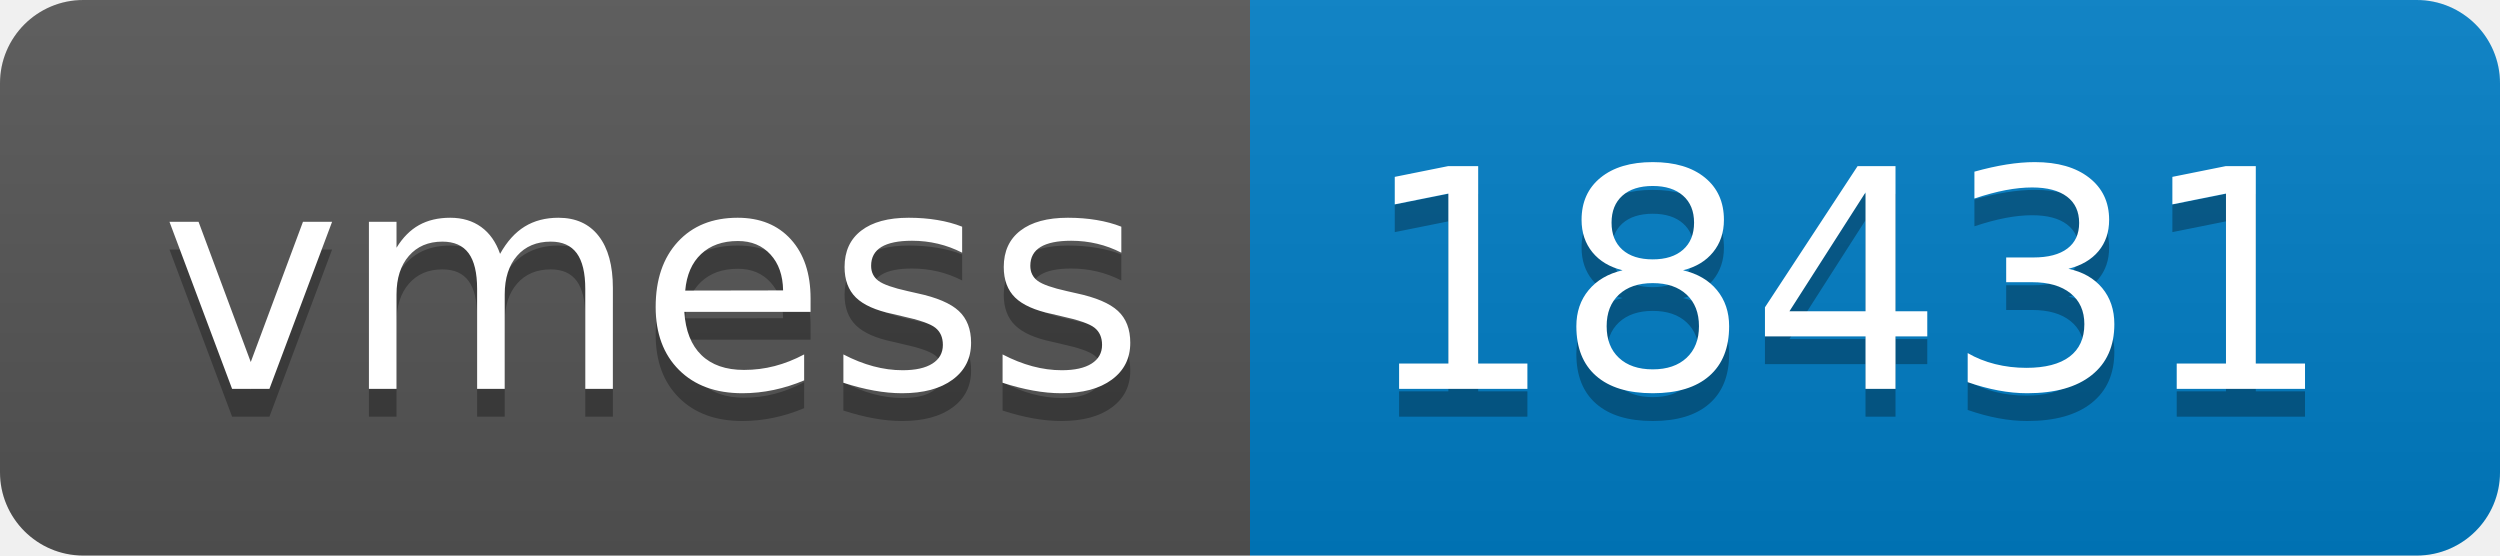
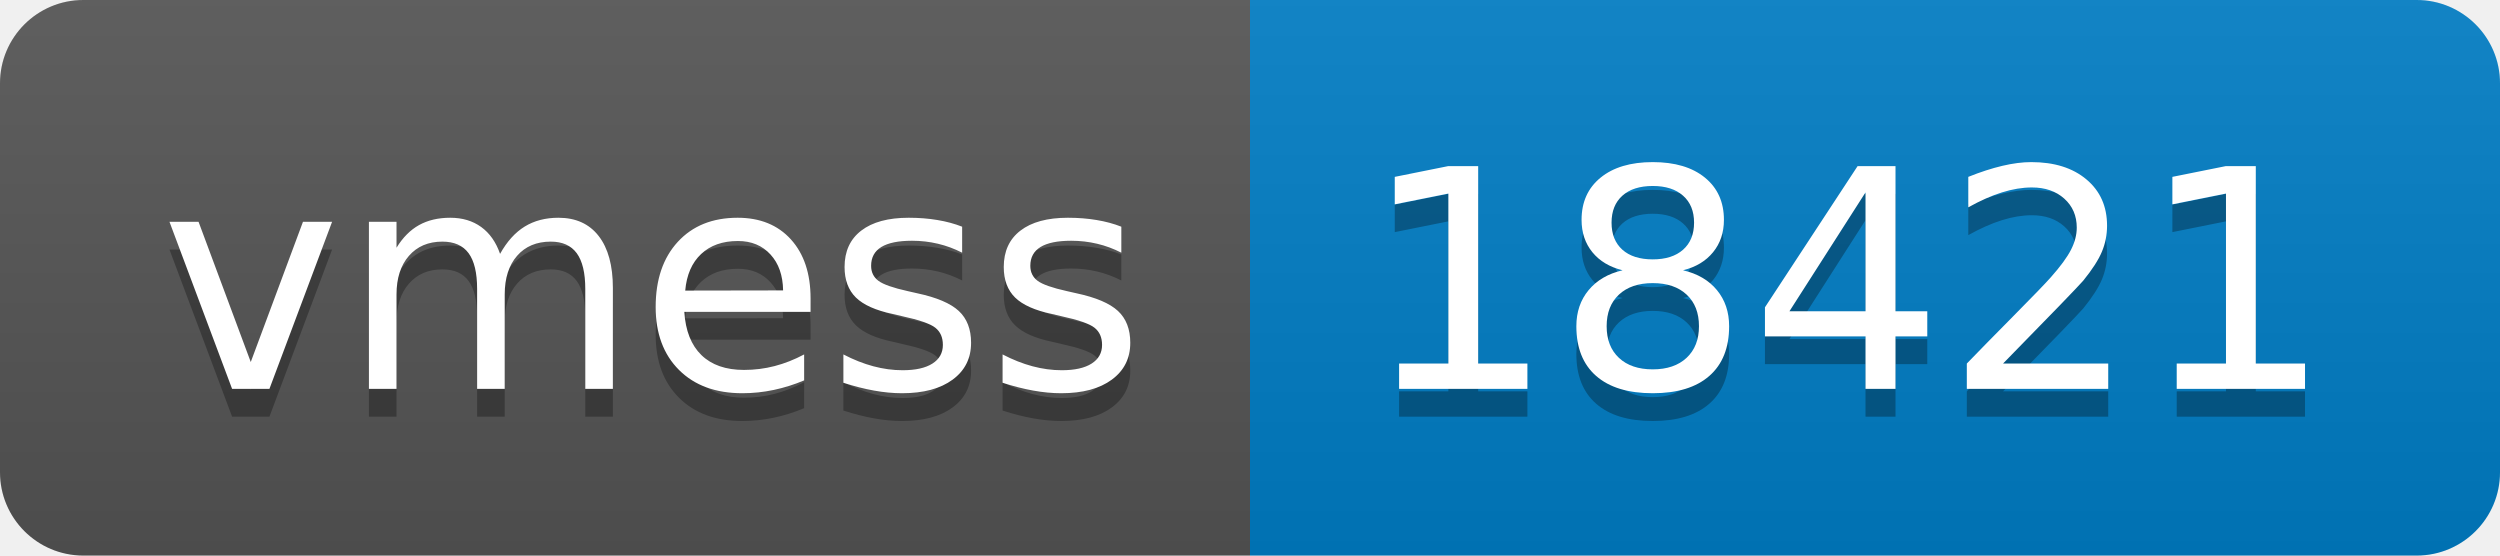
- <svg xmlns="http://www.w3.org/2000/svg" width="90" height="20" role="img" aria-label="vmess: 18431">
+ <svg xmlns="http://www.w3.org/2000/svg" width="90" height="20" role="img" aria-label="vmess: 18421">
  <linearGradient id="s" x2="0" y2="100%">
    <stop offset="0" stop-color="#bbb" stop-opacity=".1" />
    <stop offset="1" stop-opacity=".1" />
  </linearGradient>
  <clipPath id="r">
    <rect width="90" height="20" rx="3" fill="#fff" />
  </clipPath>
  <g clip-path="url(#r)">
    <rect width="45" height="20" fill="#555" />
    <rect x="45" width="45" height="20" fill="#007ec6" />
    <rect width="90" height="20" fill="url(#s)" />
  </g>
  <g fill="#fff" text-anchor="middle" font-family="Verdana,Geneva,DejaVu Sans,sans-serif" text-rendering="geometricPrecision" font-size="110">
    <text aria-hidden="true" x="235" y="150" fill="#010101" fill-opacity=".3" transform="scale(.1)" textLength="350">vmess</text>
    <text x="235" y="140" transform="scale(.1)" fill="#fff" textLength="350">vmess</text>
-     <text aria-hidden="true" x="665" y="150" fill="#010101" fill-opacity=".3" transform="scale(.1)" textLength="350">18431</text>
-     <text x="665" y="140" transform="scale(.1)" fill="#fff" textLength="350">18431</text>
+     <text aria-hidden="true" x="665" y="150" fill="#010101" fill-opacity=".3" transform="scale(.1)" textLength="350">18421</text>
+     <text x="665" y="140" transform="scale(.1)" fill="#fff" textLength="350">18421</text>
  </g>
</svg>
